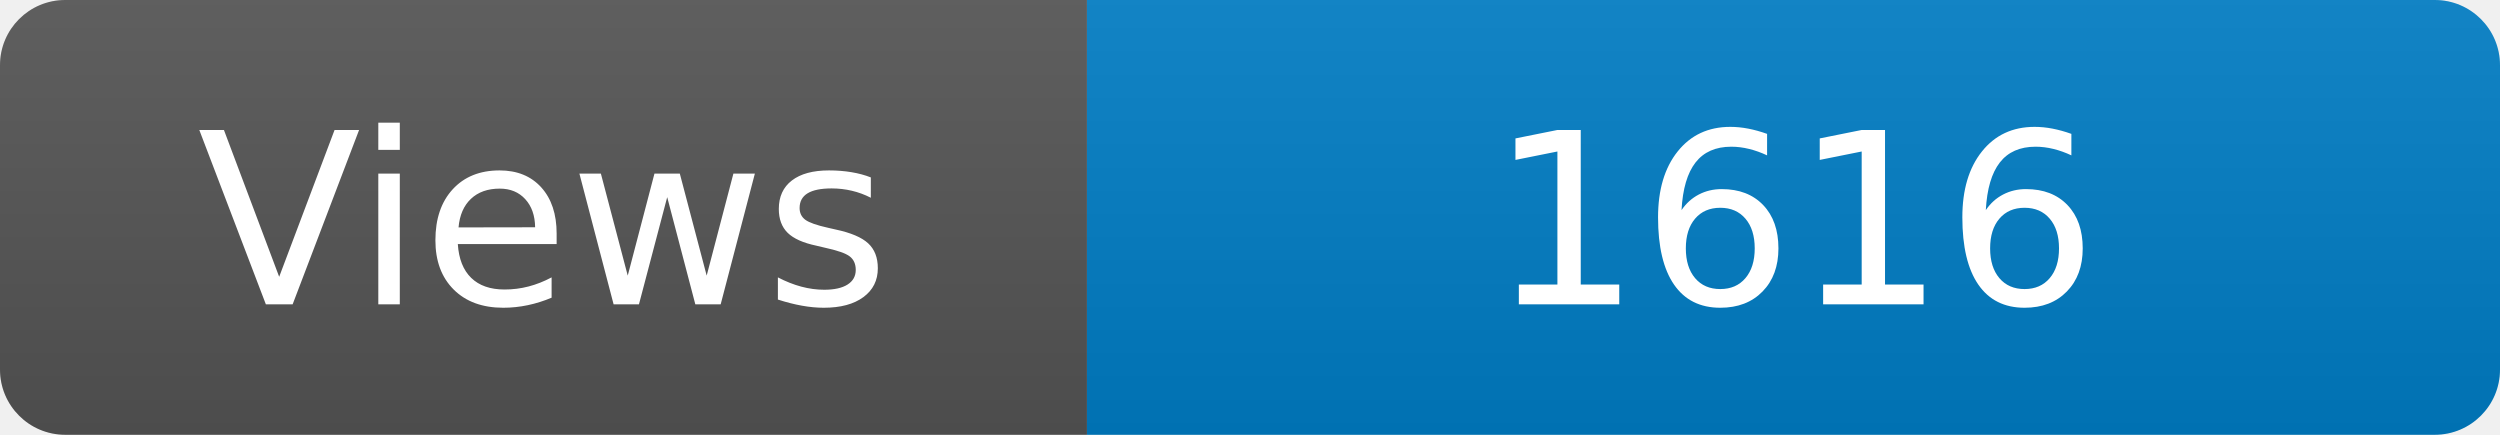
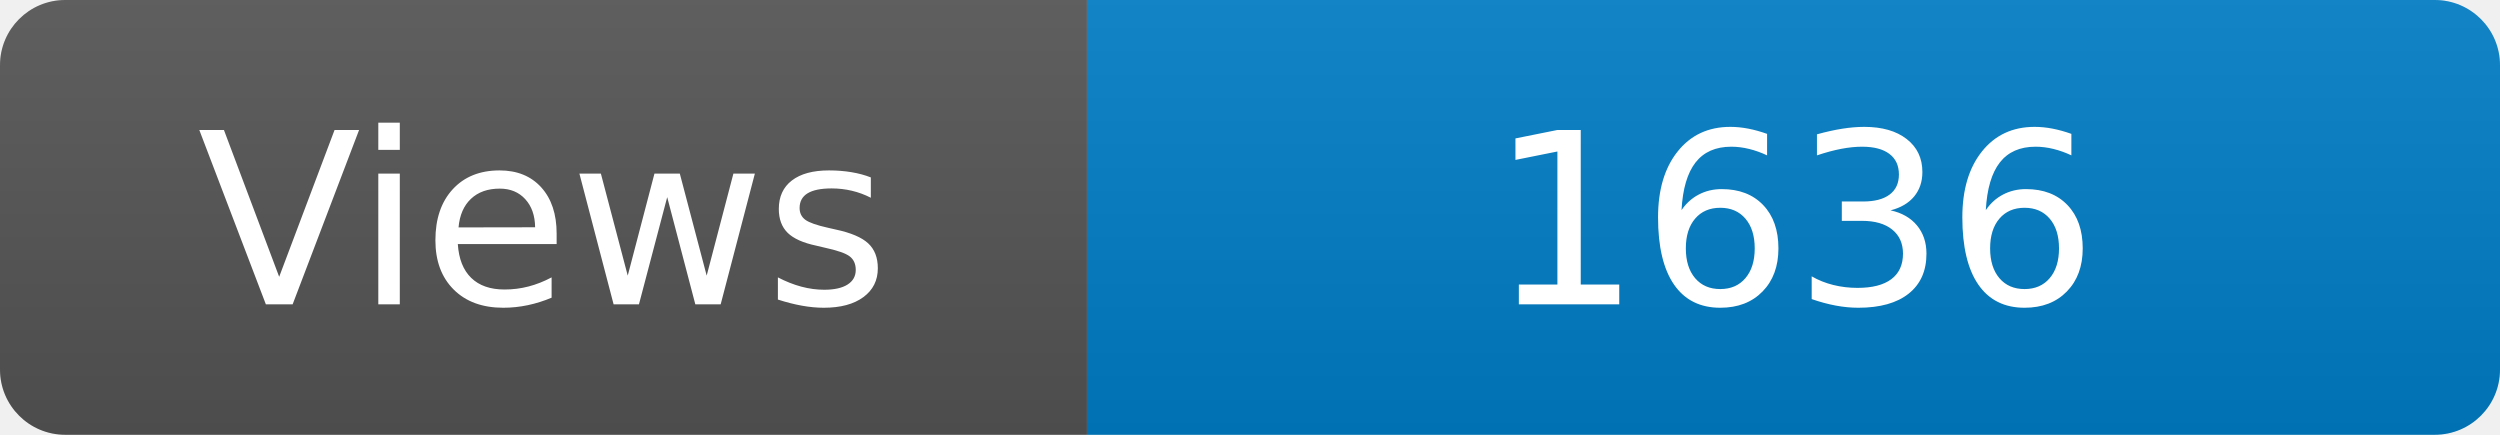
<svg xmlns="http://www.w3.org/2000/svg" width="115" height="20" role="img" aria-label="Maintained?: yes">
  <linearGradient id="s" x2="0" y2="100%">
    <stop offset="0" stop-color="#bbb" stop-opacity=".1" />
    <stop offset="1" stop-opacity=".1" />
  </linearGradient>
  <clipPath id="r">
    <rect width="115" height="20" rx="3" fill="#fff" />
  </clipPath>
  <g clip-path="url(#r)">
    <rect width="50" height="20" fill="#555" />
    <rect x="50" width="160" height="20" fill="#007ec6" />
    <rect width="115" height="20" fill="url(#s)" />
  </g>
  <g fill="#fff" text-anchor="middle" font-family="Verdana,Geneva,DejaVu Sans,sans-serif" font-size="110">
    <text x="250" y="140" transform="scale(.1)" fill="#fff">Views</text>
-     <text x="825" y="140" transform="scale(.1)" fill="#fff">1616</text>
+     <text x="825" y="140" transform="scale(.1)" fill="#fff">1636</text>
  </g>
</svg>
